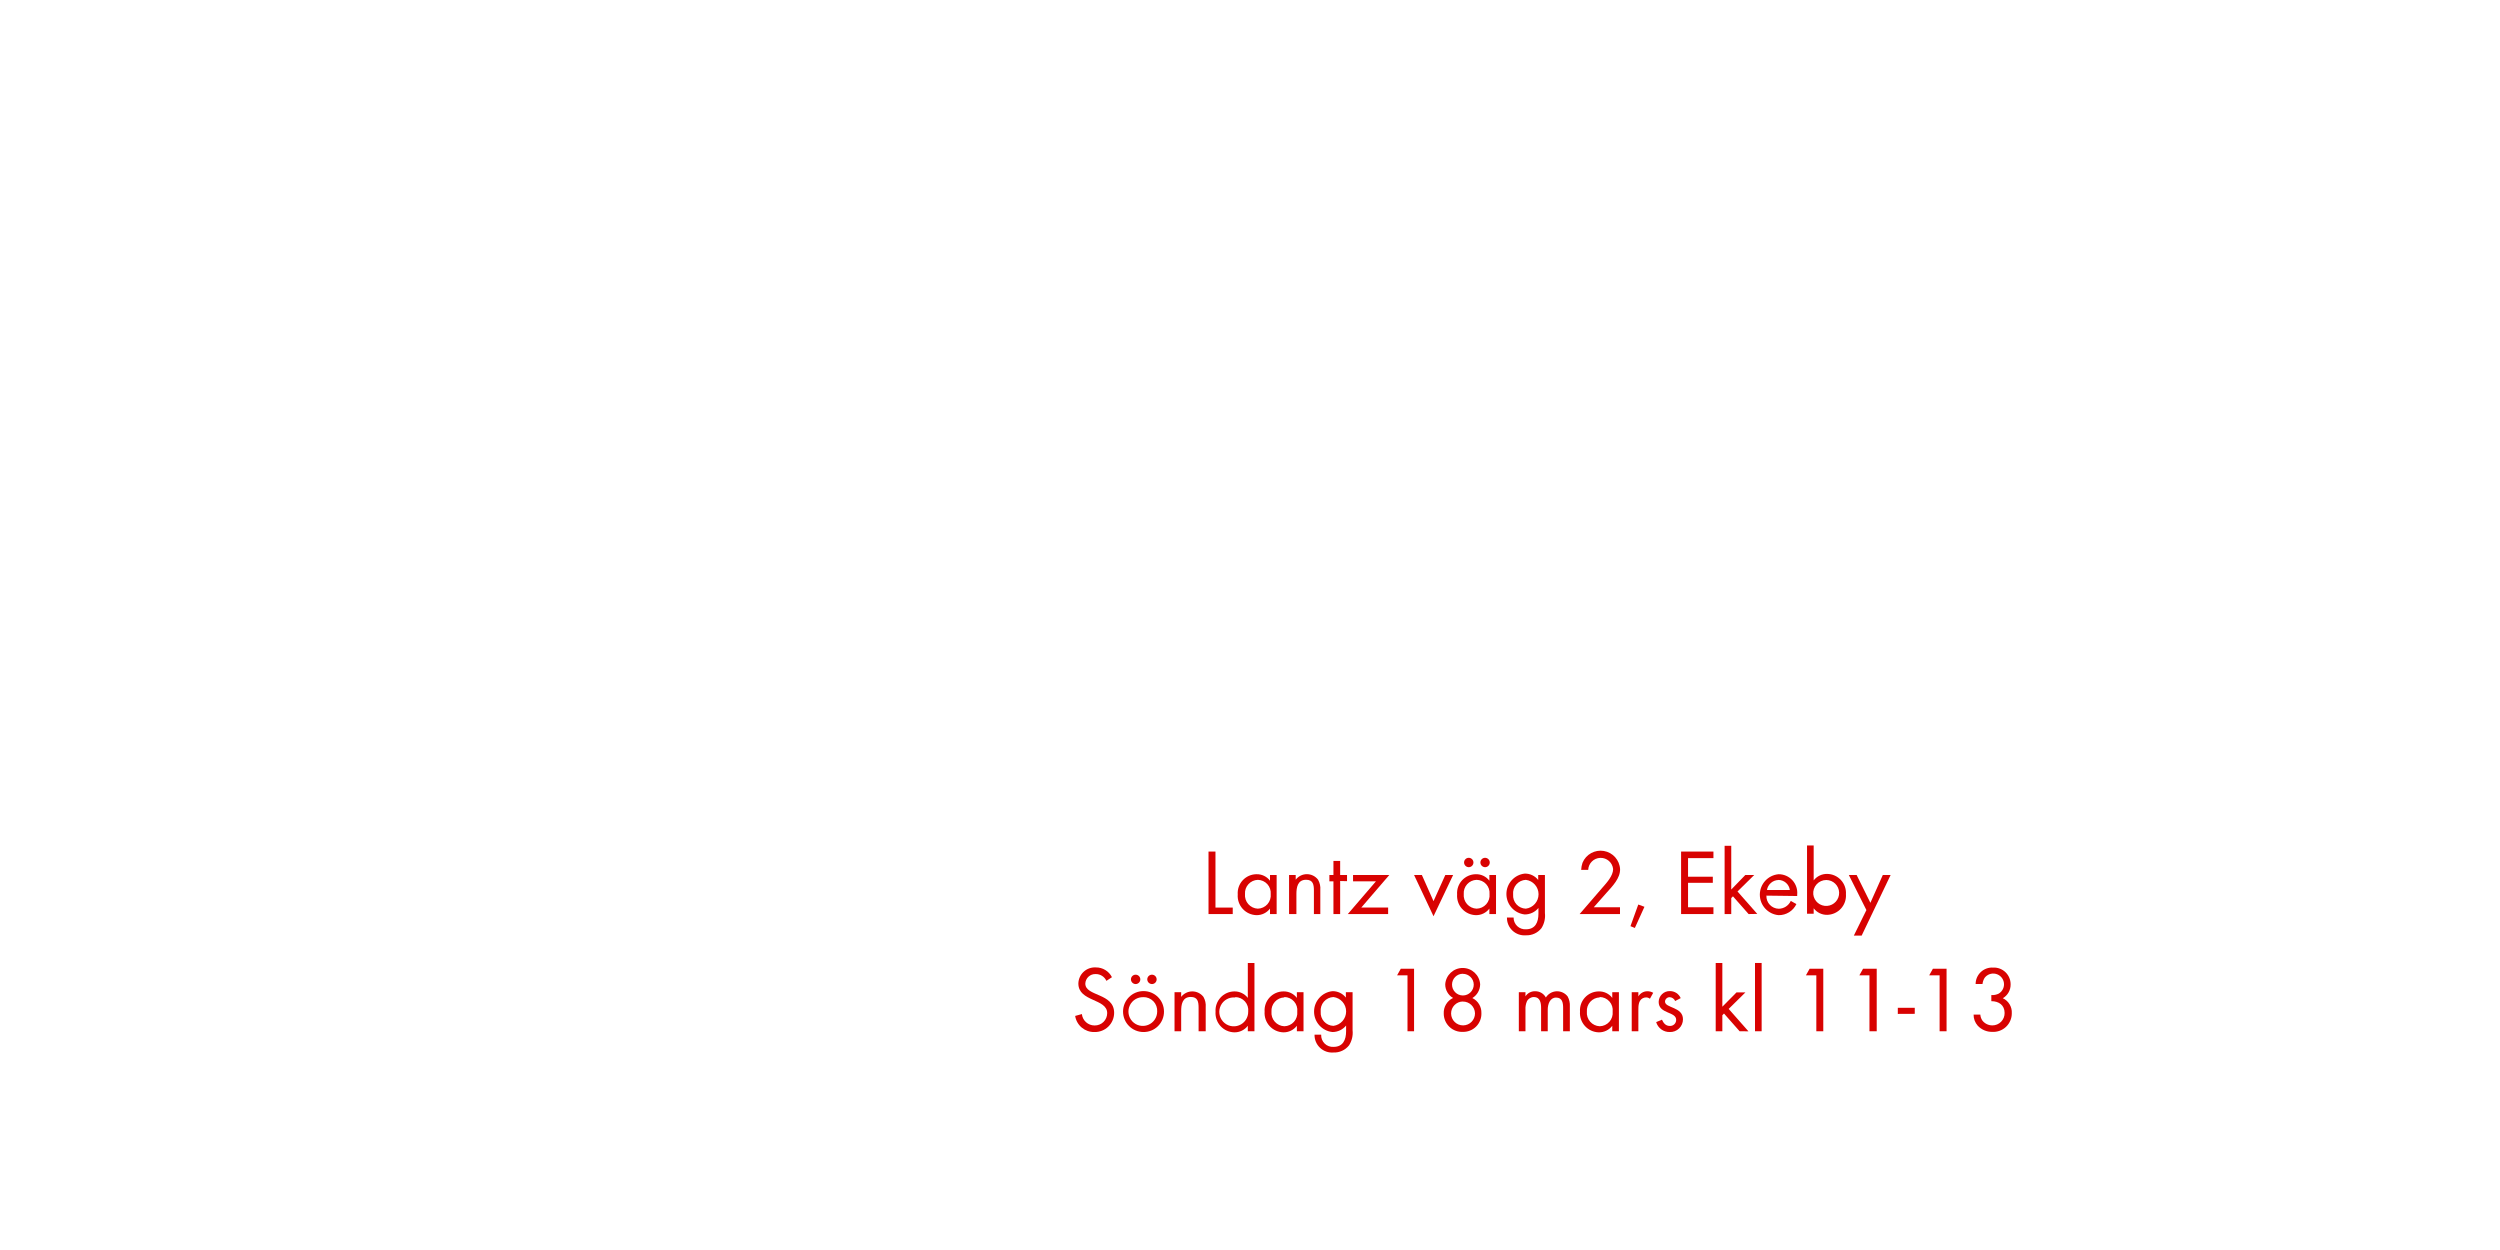
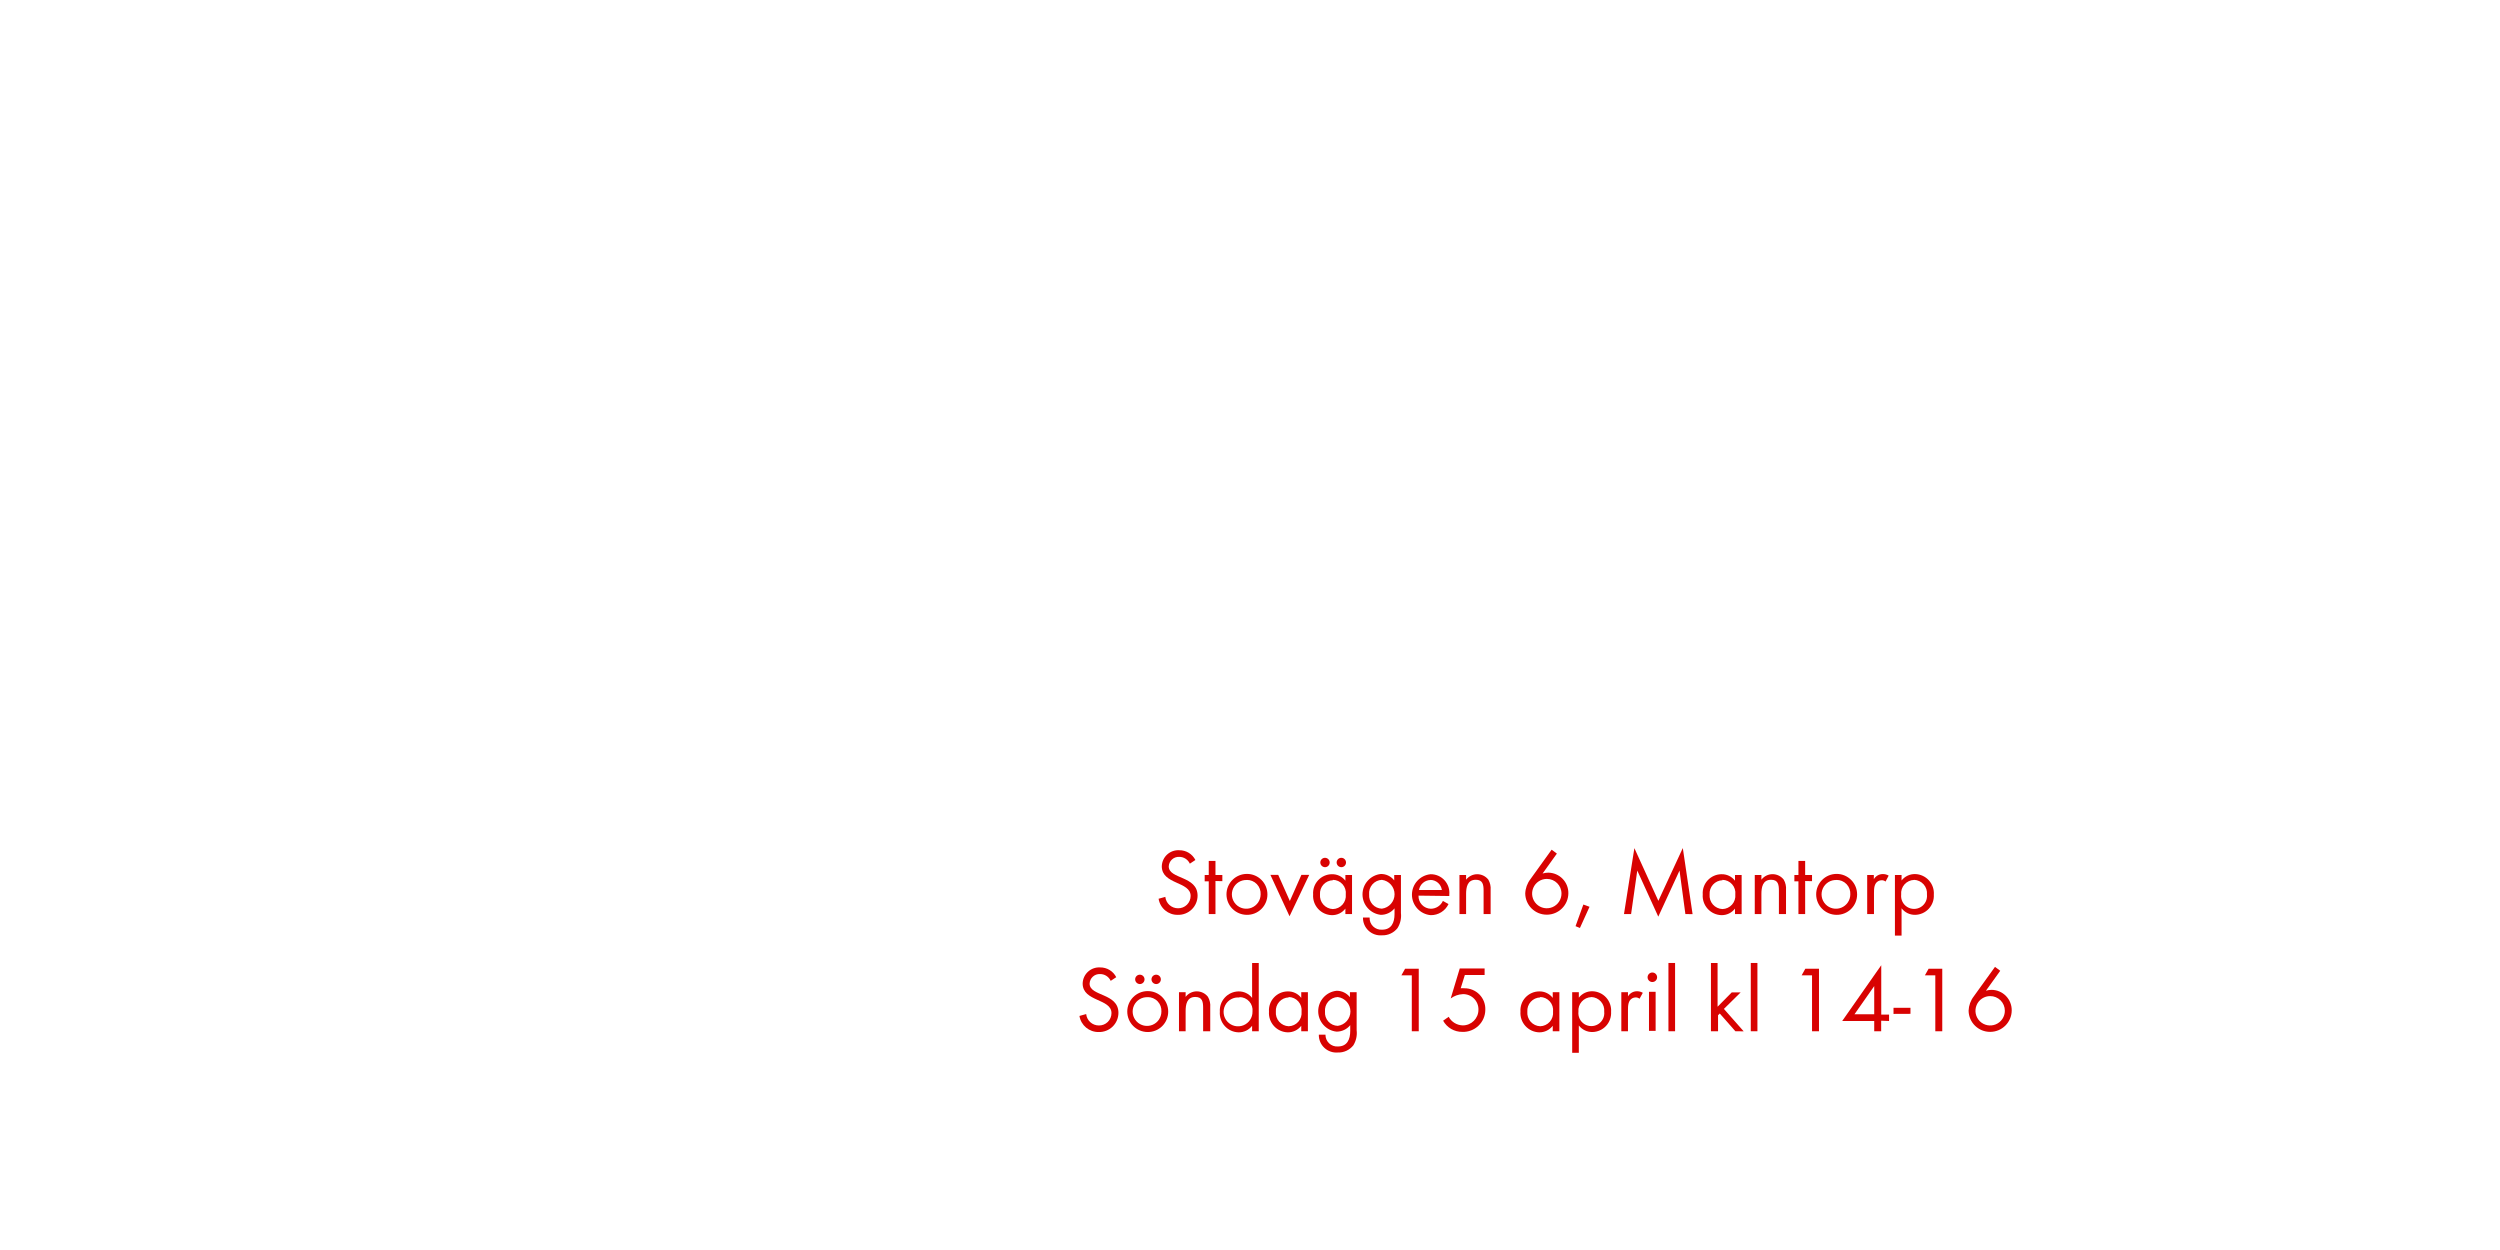
<svg xmlns="http://www.w3.org/2000/svg" id="Layer_1" data-name="Layer 1" viewBox="0 0 320 160">
  <defs>
    <style>.cls-1{fill:#d80201;}</style>
  </defs>
-   <path class="cls-1" d="M154.69,117v-8h.89v7.17h2.21V117Z" />
-   <path class="cls-1" d="M162.56,117v-.7a2.13,2.13,0,0,1-1.73.84,2.47,2.47,0,0,1-2.4-2.65,2.42,2.42,0,0,1,2.39-2.59,2.1,2.1,0,0,1,1.74.83V112h.85v5ZM161,112.62a1.7,1.7,0,0,0-1.64,1.82,1.72,1.72,0,0,0,1.64,1.87,1.7,1.7,0,0,0,1.65-1.87A1.68,1.68,0,0,0,161,112.62Z" />
-   <path class="cls-1" d="M168.18,117V114c0-.78-.11-1.39-1-1.39-1.1,0-1.24,1-1.24,1.83V117H165v-5h.85v.6a1.8,1.8,0,0,1,2.86,0,2.28,2.28,0,0,1,.29,1.32V117Z" />
-   <path class="cls-1" d="M171.54,112.77V117h-.86v-4.19h-.52V112h.52v-1.8h.86V112h.88v.79Z" />
-   <path class="cls-1" d="M174.25,116.16h3.43V117h-5.16l3.6-4.19h-2.93V112h4.64Z" />
-   <path class="cls-1" d="M183.49,117.28,181,112h1l1.49,3.35L185,112h1Z" />
-   <path class="cls-1" d="M190.64,117v-.7a2.12,2.12,0,0,1-1.73.84,2.47,2.47,0,0,1-2.4-2.65,2.42,2.42,0,0,1,2.39-2.59,2.1,2.1,0,0,1,1.74.83V112h.85v5ZM189,112.62a1.7,1.7,0,0,0-1.64,1.82,1.72,1.72,0,0,0,1.64,1.87,1.7,1.7,0,0,0,1.66-1.87A1.68,1.68,0,0,0,189,112.62ZM188,111a.61.61,0,0,1-.6-.6.6.6,0,1,1,.6.6Zm2.09,0a.61.61,0,0,1-.6-.6.6.6,0,1,1,.6.6Z" />
-   <path class="cls-1" d="M197.31,118.8a2.41,2.41,0,0,1-2,.92,2.24,2.24,0,0,1-2.42-2.28h.85a1.49,1.49,0,0,0,1.58,1.51c1.2,0,1.6-.9,1.6-2v-.73a2.25,2.25,0,0,1-1.75.83,2.63,2.63,0,0,1,0-5.23,2.13,2.13,0,0,1,1.72.82V112h.86v4.87A3,3,0,0,1,197.31,118.8Zm-2-6.18a1.71,1.71,0,0,0-1.63,1.88,1.68,1.68,0,0,0,1.63,1.81,1.86,1.86,0,0,0,0-3.69Z" />
-   <path class="cls-1" d="M205.66,114.25,204,116.13h3.36V117h-5.17l2.91-3.37c.54-.62,1.38-1.52,1.38-2.39a1.6,1.6,0,0,0-3.19.1h-.9a3.31,3.31,0,0,1,.17-.9,2.5,2.5,0,0,1,4.81.82C207.39,112.41,206.41,113.42,205.66,114.25Z" />
-   <path class="cls-1" d="M209.26,118.78l-.56-.23,1-2.77.79.29Z" />
-   <path class="cls-1" d="M215.18,117v-8h4.14v.84h-3.25v2.38h3.17V113h-3.17v3.13h3.25V117Z" />
-   <path class="cls-1" d="M223.82,117l-2-2.27-.22.22V117h-.85v-8.74h.85v5.6L223.4,112h1.14l-2.14,2.11,2.53,2.87Z" />
-   <path class="cls-1" d="M226.1,114.64a1.61,1.61,0,0,0,1.58,1.68,1.72,1.72,0,0,0,1.54-1l.72.4a2.48,2.48,0,0,1-2.28,1.42,2.63,2.63,0,0,1,0-5.24,2.38,2.38,0,0,1,2.38,2.62v.17Zm1.54-2a1.53,1.53,0,0,0-1.47,1.28h2.93A1.49,1.49,0,0,0,227.63,112.63Z" />
-   <path class="cls-1" d="M233.88,117.1a2.12,2.12,0,0,1-1.73-.84v.7h-.85v-8.74h.85v4.47a2.14,2.14,0,0,1,1.74-.83,2.44,2.44,0,0,1,2.39,2.6A2.46,2.46,0,0,1,233.88,117.1Zm-.12-4.46a1.68,1.68,0,0,0-1.66,1.84,1.66,1.66,0,1,0,1.66-1.84Z" />
-   <path class="cls-1" d="M238.29,119.76h-1l1.61-3.27L236.65,112h1l1.76,3.56L241,112h1Z" />
-   <path class="cls-1" d="M140.09,132.1a2.44,2.44,0,0,1-2.47-2.06l.86-.24a1.63,1.63,0,0,0,1.63,1.46,1.58,1.58,0,0,0,1.61-1.58c0-1.88-3.69-1.44-3.69-3.79a2.11,2.11,0,0,1,2.24-2.06,2.28,2.28,0,0,1,2.06,1.25l-.71.47a1.48,1.48,0,0,0-1.37-.87,1.27,1.27,0,0,0-1.33,1.22c0,1.66,3.69,1.18,3.69,3.75A2.46,2.46,0,0,1,140.09,132.1Z" />
-   <path class="cls-1" d="M146.36,132.1a2.62,2.62,0,1,1,2.63-2.61A2.6,2.6,0,0,1,146.36,132.1Zm0-4.46a1.84,1.84,0,1,0,1.76,1.85A1.75,1.75,0,0,0,146.34,127.63Zm-1-1.68a.61.61,0,0,1-.6-.6.6.6,0,1,1,.6.6Zm2.09,0a.61.61,0,0,1-.6-.6.6.6,0,1,1,.6.6Z" />
-   <path class="cls-1" d="M153.42,132V129c0-.78-.11-1.39-1-1.39-1.1,0-1.23,1-1.23,1.83V132h-.85v-5h.85v.6a1.8,1.8,0,0,1,2.85,0,2.28,2.28,0,0,1,.29,1.32V132Z" />
-   <path class="cls-1" d="M159.72,132v-.7a2.12,2.12,0,0,1-1.73.84,2.46,2.46,0,0,1-2.4-2.64,2.44,2.44,0,0,1,2.39-2.6,2.14,2.14,0,0,1,1.74.83v-4.47h.85V132Zm-1.61-4.32a1.85,1.85,0,1,0,1.66,1.81A1.67,1.67,0,0,0,158.12,127.63Z" />
-   <path class="cls-1" d="M166,132v-.7a2.12,2.12,0,0,1-1.73.84,2.47,2.47,0,0,1-2.4-2.65,2.42,2.42,0,0,1,2.39-2.59,2.1,2.1,0,0,1,1.74.83V127h.85v5Zm-1.61-4.33a1.7,1.7,0,0,0-1.64,1.82,1.72,1.72,0,0,0,1.64,1.87,1.7,1.7,0,0,0,1.66-1.87A1.68,1.68,0,0,0,164.4,127.62Z" />
-   <path class="cls-1" d="M172.68,133.8a2.41,2.41,0,0,1-2,.92,2.24,2.24,0,0,1-2.42-2.28h.85A1.49,1.49,0,0,0,170.7,134c1.2,0,1.6-.9,1.6-2v-.73a2.25,2.25,0,0,1-1.75.83,2.63,2.63,0,0,1,0-5.23,2.13,2.13,0,0,1,1.72.82V127h.86v4.87A3,3,0,0,1,172.68,133.8Zm-2-6.18a1.71,1.71,0,0,0-1.63,1.88,1.68,1.68,0,0,0,1.63,1.81,1.86,1.86,0,0,0,0-3.69Z" />
-   <path class="cls-1" d="M180.16,132v-7.16h-1.33l.47-.84H181v8Z" />
-   <path class="cls-1" d="M187.25,132.08a2.34,2.34,0,0,1-2.45-2.34,2.09,2.09,0,0,1,1.19-2,2,2,0,0,1-1-1.75,2.24,2.24,0,0,1,4.47,0,2.08,2.08,0,0,1-1,1.76,2.07,2.07,0,0,1,1.16,1.93A2.32,2.32,0,0,1,187.25,132.08Zm0-3.89a1.53,1.53,0,1,0,1.55,1.52A1.54,1.54,0,0,0,187.23,128.2Zm0-3.55a1.39,1.39,0,1,0,1.39,1.39A1.39,1.39,0,0,0,187.25,124.65Z" />
-   <path class="cls-1" d="M200.08,132v-3c0-.64-.11-1.31-.9-1.31s-1.07.84-1.07,1.56V132h-.85v-3c0-.62-.13-1.38-.91-1.38a1,1,0,0,0-.9.54,2.36,2.36,0,0,0-.19,1.08V132h-.85v-5h.85v.53a1.42,1.42,0,0,1,1.24-.65,1.52,1.52,0,0,1,1.37.8,1.7,1.7,0,0,1,2.79-.13,2.33,2.33,0,0,1,.28,1.27V132Z" />
-   <path class="cls-1" d="M206.37,132v-.7a2.12,2.12,0,0,1-1.73.84,2.47,2.47,0,0,1-2.4-2.65,2.42,2.42,0,0,1,2.39-2.59,2.1,2.1,0,0,1,1.74.83V127h.85v5Zm-1.61-4.33a1.7,1.7,0,0,0-1.64,1.82,1.72,1.72,0,0,0,1.64,1.87,1.7,1.7,0,0,0,1.66-1.87A1.68,1.68,0,0,0,204.76,127.62Z" />
-   <path class="cls-1" d="M211.19,127.84a.75.75,0,0,0-.5-.17.92.92,0,0,0-.43.11c-.55.3-.55,1-.55,1.55V132h-.85v-5h.85v.54a1.33,1.33,0,0,1,1.13-.66,1.42,1.42,0,0,1,.77.2Z" />
-   <path class="cls-1" d="M213.73,132.1a1.77,1.77,0,0,1-1.74-1.27l.74-.31c.2.44.48.8,1,.8a.77.77,0,0,0,.82-.78c0-1.08-2.24-.74-2.24-2.29a1.4,1.4,0,0,1,1.45-1.39,1.49,1.49,0,0,1,1.37.9l-.71.37a.8.8,0,0,0-.7-.49.59.59,0,0,0-.6.55c0,.88,2.3.65,2.3,2.28A1.63,1.63,0,0,1,213.73,132.1Z" />
-   <path class="cls-1" d="M222.67,132l-2-2.27-.21.22V132h-.85v-8.74h.85v5.6l1.81-1.83h1.14l-2.14,2.11,2.53,2.87Z" />
-   <path class="cls-1" d="M224.64,132v-8.74h.85V132Z" />
-   <path class="cls-1" d="M232.49,132v-7.16h-1.33l.47-.84h1.75v8Z" />
-   <path class="cls-1" d="M239.29,132v-7.16H238l.47-.84h1.75v8Z" />
-   <path class="cls-1" d="M242.92,129.78V129h2.17v.77Z" />
-   <path class="cls-1" d="M248.27,132v-7.16h-1.33l.47-.84h1.75v8Z" />
-   <path class="cls-1" d="M255,132.08a2.49,2.49,0,0,1-1.85-.79,2.11,2.11,0,0,1-.53-1.42h.86a1.53,1.53,0,0,0,.28.78,1.61,1.61,0,0,0,1.26.6,1.56,1.56,0,0,0,1.57-1.59c0-1-.73-1.51-1.7-1.51v-.78a1.84,1.84,0,0,0,.95-.19,1.38,1.38,0,1,0-1.82-2,1.94,1.94,0,0,0-.26.77h-.88a2.11,2.11,0,0,1,2.23-2.1,2.14,2.14,0,0,1,2.25,2.15,2,2,0,0,1-1,1.77,2,2,0,0,1,1.15,1.93A2.37,2.37,0,0,1,255,132.08Z" />
+   <path class="cls-1" d="M150.77,117.1a2.44,2.44,0,0,1-2.47-2.06l.86-.24a1.63,1.63,0,0,0,1.63,1.46,1.58,1.58,0,0,0,1.61-1.58c0-1.88-3.69-1.44-3.69-3.79a2.11,2.11,0,0,1,2.24-2.06,2.28,2.28,0,0,1,2.06,1.25l-.71.47a1.48,1.48,0,0,0-1.37-.87,1.27,1.27,0,0,0-1.33,1.22c0,1.66,3.69,1.18,3.69,3.75A2.46,2.46,0,0,1,150.77,117.1Z" />
+   <path class="cls-1" d="M155.58,112.77V117h-.86v-4.19h-.52V112h.52v-1.8h.86V112h.88v.79Z" />
+   <path class="cls-1" d="M159.6,117.1a2.62,2.62,0,1,1,2.63-2.61A2.6,2.6,0,0,1,159.6,117.1Zm0-4.46a1.84,1.84,0,1,0,1.76,1.85A1.75,1.75,0,0,0,159.58,112.63Z" />
+   <path class="cls-1" d="M165.06,117.28l-2.45-5.3h1l1.49,3.35,1.48-3.35h1Z" />
+   <path class="cls-1" d="M172.21,117v-.7a2.13,2.13,0,0,1-1.73.84,2.47,2.47,0,0,1-2.4-2.65,2.42,2.42,0,0,1,2.39-2.59,2.1,2.1,0,0,1,1.74.83V112h.85v5Zm-1.61-4.33a1.7,1.7,0,0,0-1.64,1.82,1.72,1.72,0,0,0,1.64,1.87,1.7,1.7,0,0,0,1.66-1.87A1.68,1.68,0,0,0,170.6,112.62Zm-1-1.67a.61.61,0,0,1-.6-.6.6.6,0,1,1,.6.6Zm2.09,0a.61.61,0,0,1-.6-.6.6.6,0,1,1,.6.6Z" />
+   <path class="cls-1" d="M178.88,118.8a2.42,2.42,0,0,1-2,.92,2.24,2.24,0,0,1-2.42-2.28h.85A1.49,1.49,0,0,0,176.9,119c1.2,0,1.6-.9,1.6-2v-.73a2.25,2.25,0,0,1-1.75.83,2.63,2.63,0,0,1,0-5.23,2.13,2.13,0,0,1,1.71.82V112h.86v4.87A3,3,0,0,1,178.88,118.8Zm-2-6.18a1.71,1.71,0,0,0-1.63,1.88,1.68,1.68,0,0,0,1.63,1.81,1.86,1.86,0,0,0,0-3.69Z" />
+   <path class="cls-1" d="M181.57,114.64a1.61,1.61,0,0,0,1.58,1.68,1.71,1.71,0,0,0,1.54-1l.72.4a2.48,2.48,0,0,1-2.28,1.42,2.63,2.63,0,0,1,0-5.24,2.38,2.38,0,0,1,2.38,2.62v.17Zm1.54-2a1.53,1.53,0,0,0-1.48,1.28h2.93A1.49,1.49,0,0,0,183.1,112.63Z" />
+   <path class="cls-1" d="M189.9,117V114c0-.78-.11-1.39-1-1.39-1.1,0-1.24,1-1.24,1.83V117h-.85v-5h.85v.6a1.8,1.8,0,0,1,2.85,0,2.28,2.28,0,0,1,.29,1.32V117Z" />
+   <path class="cls-1" d="M198,117.08a2.75,2.75,0,0,1-2.77-2.71,3.21,3.21,0,0,1,.66-1.83l2.72-3.78.67.5-1.83,2.55a2.53,2.53,0,0,1,.73-.11,2.6,2.6,0,0,1,2.57,2.64A2.76,2.76,0,0,1,198,117.08Zm0-4.58a1.88,1.88,0,1,0,1.87,1.87A1.87,1.87,0,0,0,198,112.5Z" />
+   <path class="cls-1" d="M202.23,118.78l-.56-.23,1-2.77.79.29Z" />
+   <path class="cls-1" d="M215.73,117l-.75-5.57-2.72,5.9-2.69-5.9-.79,5.57h-.91l1.33-8.44,3.07,6.75,3.13-6.76,1.25,8.46Z" />
+   <path class="cls-1" d="M222.08,117v-.7a2.13,2.13,0,0,1-1.73.84,2.47,2.47,0,0,1-2.4-2.65,2.42,2.42,0,0,1,2.39-2.59,2.1,2.1,0,0,1,1.74.83V112h.85v5Zm-1.61-4.33a1.7,1.7,0,0,0-1.64,1.82,1.72,1.72,0,0,0,1.64,1.87,1.7,1.7,0,0,0,1.65-1.87A1.68,1.68,0,0,0,220.47,112.62Z" />
+   <path class="cls-1" d="M227.7,117V114c0-.78-.11-1.39-1-1.39-1.1,0-1.24,1-1.24,1.83V117h-.85v-5h.85v.6a1.8,1.8,0,0,1,2.86,0,2.28,2.28,0,0,1,.29,1.32V117Z" />
+   <path class="cls-1" d="M231.06,112.77V117h-.86v-4.19h-.52V112h.52v-1.8h.86V112h.88v.79Z" />
+   <path class="cls-1" d="M235.08,117.1a2.62,2.62,0,1,1,2.63-2.61A2.6,2.6,0,0,1,235.08,117.1Zm0-4.46a1.84,1.84,0,1,0,1.76,1.85A1.75,1.75,0,0,0,235.06,112.63Z" />
+   <path class="cls-1" d="M241.35,112.84a.75.75,0,0,0-.5-.17.92.92,0,0,0-.43.11c-.55.3-.55,1-.55,1.55V117H239v-5h.85v.54a1.33,1.33,0,0,1,1.13-.66,1.42,1.42,0,0,1,.77.2Z" />
+   <path class="cls-1" d="M245.14,117.1a2.15,2.15,0,0,1-1.74-.84v3.5h-.85V112h.85v.7a2.16,2.16,0,0,1,1.73-.82,2.46,2.46,0,0,1,2.4,2.64A2.44,2.44,0,0,1,245.14,117.1Zm-.13-4.47a1.71,1.71,0,0,0-1.66,1.87,1.66,1.66,0,1,0,3.3,0A1.72,1.72,0,0,0,245,112.62Z" />
+   <path class="cls-1" d="M140.64,132.1a2.45,2.45,0,0,1-2.47-2.06l.86-.24a1.63,1.63,0,0,0,1.63,1.46,1.58,1.58,0,0,0,1.61-1.58c0-1.88-3.69-1.44-3.69-3.79a2.11,2.11,0,0,1,2.24-2.06,2.28,2.28,0,0,1,2.06,1.25l-.71.47a1.48,1.48,0,0,0-1.37-.87,1.27,1.27,0,0,0-1.33,1.22c0,1.66,3.69,1.18,3.69,3.75A2.46,2.46,0,0,1,140.64,132.1Z" />
+   <path class="cls-1" d="M146.9,132.1a2.62,2.62,0,1,1,2.63-2.61A2.6,2.6,0,0,1,146.9,132.1Zm0-4.46a1.84,1.84,0,1,0,1.76,1.85A1.75,1.75,0,0,0,146.89,127.63Zm-1-1.68a.61.61,0,0,1-.6-.6.6.6,0,1,1,.6.6Zm2.09,0a.61.61,0,0,1-.6-.6.6.6,0,1,1,.6.6Z" />
+   <path class="cls-1" d="M154,132V129c0-.78-.11-1.39-1-1.39-1.1,0-1.24,1-1.24,1.83V132h-.85v-5h.85v.6a1.8,1.8,0,0,1,2.86,0,2.28,2.28,0,0,1,.29,1.32V132Z" />
+   <path class="cls-1" d="M160.27,132v-.7a2.13,2.13,0,0,1-1.73.84,2.46,2.46,0,0,1-2.4-2.64,2.44,2.44,0,0,1,2.39-2.6,2.14,2.14,0,0,1,1.74.83v-4.47h.85V132Zm-1.61-4.32a1.85,1.85,0,1,0,1.66,1.81A1.67,1.67,0,0,0,158.66,127.63Z" />
+   <path class="cls-1" d="M166.56,132v-.7a2.13,2.13,0,0,1-1.73.84,2.47,2.47,0,0,1-2.4-2.65,2.42,2.42,0,0,1,2.39-2.59,2.1,2.1,0,0,1,1.74.83V127h.85v5Zm-1.61-4.33a1.7,1.7,0,0,0-1.64,1.82,1.72,1.72,0,0,0,1.64,1.87,1.7,1.7,0,0,0,1.65-1.87A1.68,1.68,0,0,0,164.95,127.62Z" />
+   <path class="cls-1" d="M173.23,133.8a2.42,2.42,0,0,1-2,.92,2.24,2.24,0,0,1-2.42-2.28h.85a1.49,1.49,0,0,0,1.58,1.51c1.2,0,1.59-.9,1.59-2v-.73a2.24,2.24,0,0,1-1.75.83,2.63,2.63,0,0,1,0-5.23,2.13,2.13,0,0,1,1.71.82V127h.86v4.87A3,3,0,0,1,173.23,133.8Zm-2-6.18a1.71,1.71,0,0,0-1.63,1.88,1.68,1.68,0,0,0,1.63,1.81,1.86,1.86,0,0,0,0-3.69Z" />
+   <path class="cls-1" d="M180.71,132v-7.16h-1.33l.47-.84h1.75v8Z" />
+   <path class="cls-1" d="M187.17,132.08a2.77,2.77,0,0,1-2.45-1.43l.71-.5a2.11,2.11,0,0,0,1.81,1.1,2,2,0,0,0,2-2,1.94,1.94,0,0,0-2-2,2.83,2.83,0,0,0-1.55.55l1.16-3.84h3.18v.84H187.5l-.53,1.7a1.88,1.88,0,0,1,.46,0,2.65,2.65,0,0,1,2.69,2.77A2.84,2.84,0,0,1,187.17,132.08Z" />
+   <path class="cls-1" d="M198.75,132v-.7a2.13,2.13,0,0,1-1.73.84,2.47,2.47,0,0,1-2.4-2.65,2.42,2.42,0,0,1,2.39-2.59,2.1,2.1,0,0,1,1.74.83V127h.85v5Zm-1.61-4.33a1.7,1.7,0,0,0-1.64,1.82,1.72,1.72,0,0,0,1.64,1.87,1.7,1.7,0,0,0,1.65-1.87A1.68,1.68,0,0,0,197.14,127.62Z" />
+   <path class="cls-1" d="M203.83,132.1a2.15,2.15,0,0,1-1.74-.84v3.5h-.85V127h.85v.7a2.15,2.15,0,0,1,1.73-.82,2.46,2.46,0,0,1,2.4,2.64A2.44,2.44,0,0,1,203.83,132.1Zm-.13-4.47a1.71,1.71,0,0,0-1.66,1.87,1.66,1.66,0,1,0,3.3,0A1.72,1.72,0,0,0,203.7,127.62Z" />
+   <path class="cls-1" d="M209.86,127.84a.75.75,0,0,0-.5-.17.92.92,0,0,0-.43.11c-.55.3-.55,1-.55,1.55V132h-.85v-5h.85v.54a1.33,1.33,0,0,1,1.13-.66,1.42,1.42,0,0,1,.77.2Z" />
+   <path class="cls-1" d="M211.5,125.7a.61.61,0,1,1,.61-.61A.61.61,0,0,1,211.5,125.7Zm-.43,6.25v-5h.85v5Z" />
+   <path class="cls-1" d="M213.56,132v-8.74h.85V132Z" />
+   <path class="cls-1" d="M222.13,132l-2-2.27-.22.22V132H219v-8.74h.85v5.6l1.81-1.83h1.14l-2.14,2.11,2.53,2.87Z" />
+   <path class="cls-1" d="M224.1,132v-8.74h.85V132Z" />
+   <path class="cls-1" d="M231.94,132v-7.16h-1.33l.47-.84h1.75v8Z" />
+   <path class="cls-1" d="M240.79,130.65V132h-.89v-1.31h-4.1l5-7.14v6.32h1v.82Zm-.89-4.43-2.53,3.61h2.53Z" />
+   <path class="cls-1" d="M242.37,129.78V129h2.17v.77Z" />
+   <path class="cls-1" d="M247.72,132v-7.16h-1.33l.47-.84h1.75v8Z" />
+   <path class="cls-1" d="M254.75,132.08a2.75,2.75,0,0,1-2.77-2.71,3.2,3.2,0,0,1,.66-1.83l2.72-3.78.67.5-1.83,2.55a2.54,2.54,0,0,1,.73-.11,2.6,2.6,0,0,1,2.57,2.64A2.76,2.76,0,0,1,254.75,132.08Zm0-4.58a1.88,1.88,0,1,0,1.87,1.87A1.87,1.87,0,0,0,254.74,127.5Z" />
</svg>
